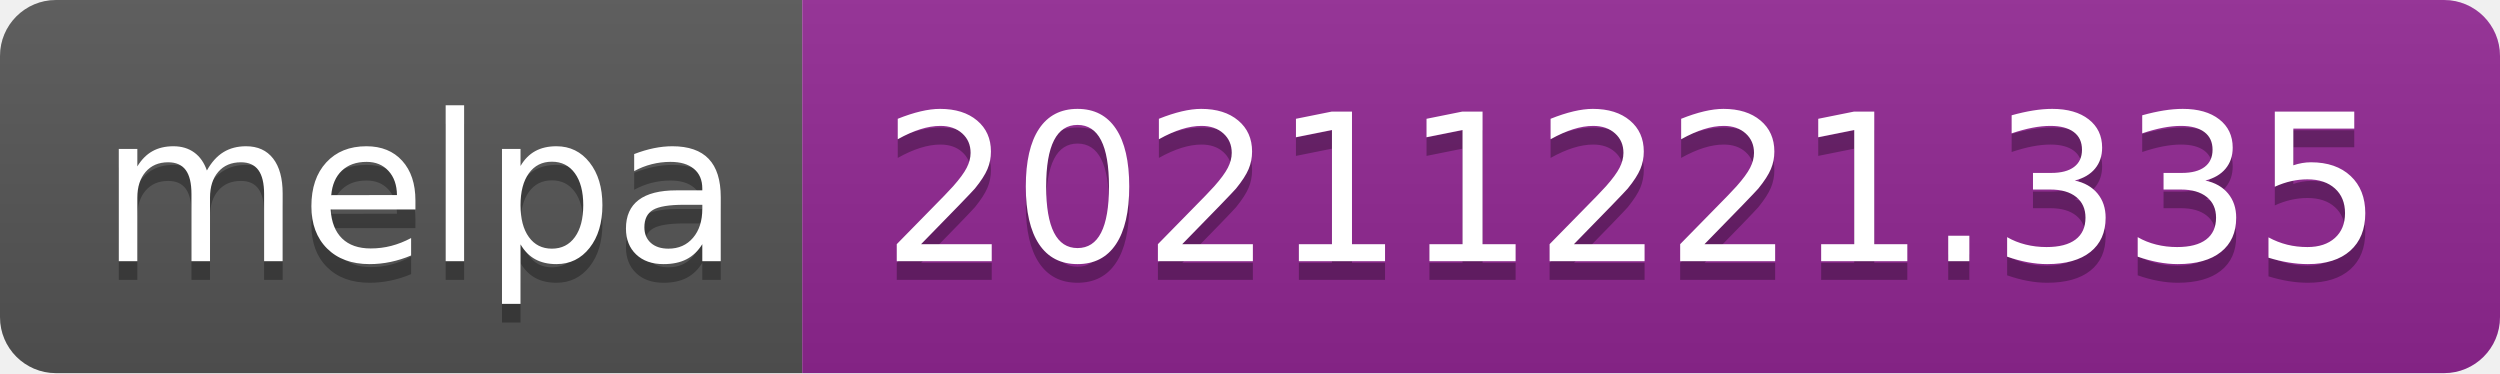
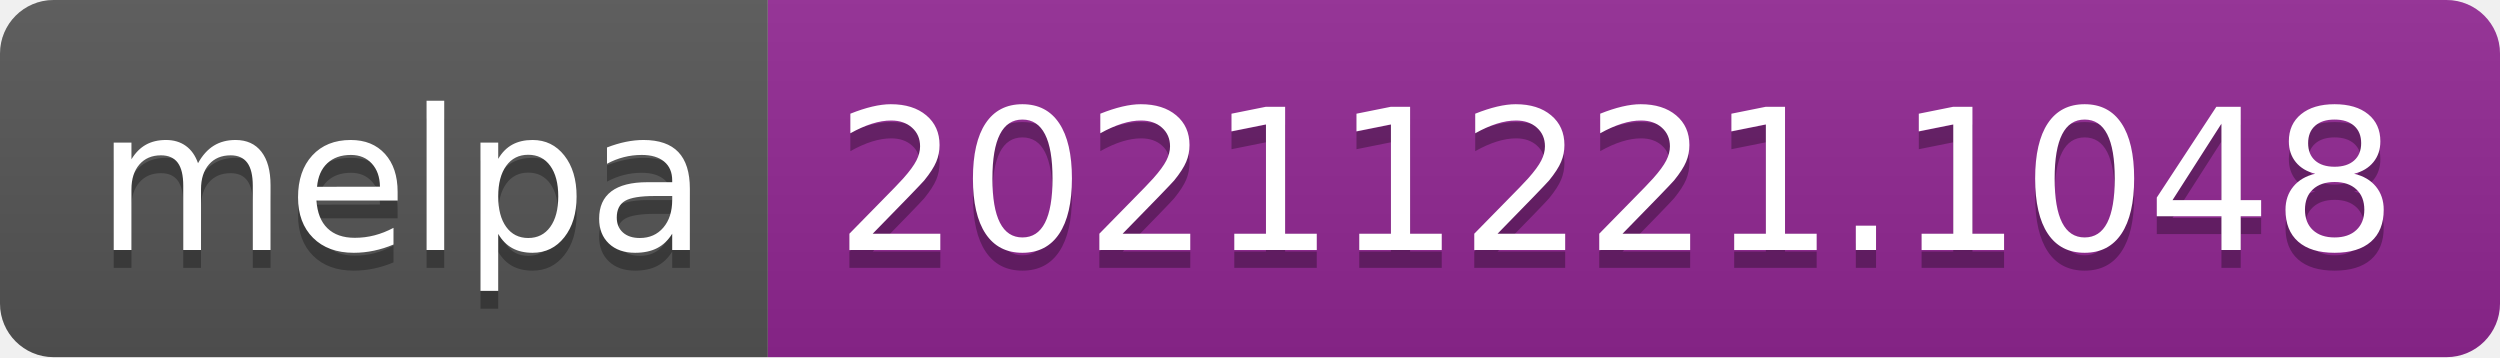
- <svg xmlns="http://www.w3.org/2000/svg" width="134" height="20" role="img" aria-label="melpa: 20211221.335">
+ <svg xmlns="http://www.w3.org/2000/svg" width="140" height="20" role="img" aria-label="melpa: 20211221.1048">
  <linearGradient id="s" x2="0" y2="100%">
    <stop offset="0" stop-color="#bbb" stop-opacity=".1" />
    <stop offset="1" stop-opacity=".1" />
  </linearGradient>
  <clipPath id="r">
-     <rect width="134" height="20" rx="3" fill="#fff" />
+     <rect width="140" height="20" rx="3" fill="#fff" />
  </clipPath>
  <g clip-path="url(#r)">
    <rect width="43" height="20" fill="#555" />
-     <rect x="43" width="91" height="20" fill="#922793" />
-     <rect width="134" height="20" fill="url(#s)" />
+     <rect x="43" width="97" height="20" fill="#922793" />
+     <rect width="140" height="20" fill="url(#s)" />
  </g>
  <g fill="#fff" text-anchor="middle" font-family="Verdana,Geneva,DejaVu Sans,sans-serif" text-rendering="geometricPrecision" font-size="110">
    <text aria-hidden="true" x="225" y="150" fill="#010101" fill-opacity=".3" transform="scale(.1)" textLength="330">melpa</text>
    <text x="225" y="140" transform="scale(.1)" fill="#fff" textLength="330">melpa</text>
-     <text aria-hidden="true" x="875" y="150" fill="#010101" fill-opacity=".3" transform="scale(.1)" textLength="810">20211221.335</text>
-     <text x="875" y="140" transform="scale(.1)" fill="#fff" textLength="810">20211221.335</text>
+     <text aria-hidden="true" x="905" y="150" fill="#010101" fill-opacity=".3" transform="scale(.1)" textLength="870">20211221.1048</text>
+     <text x="905" y="140" transform="scale(.1)" fill="#fff" textLength="870">20211221.1048</text>
  </g>
</svg>
